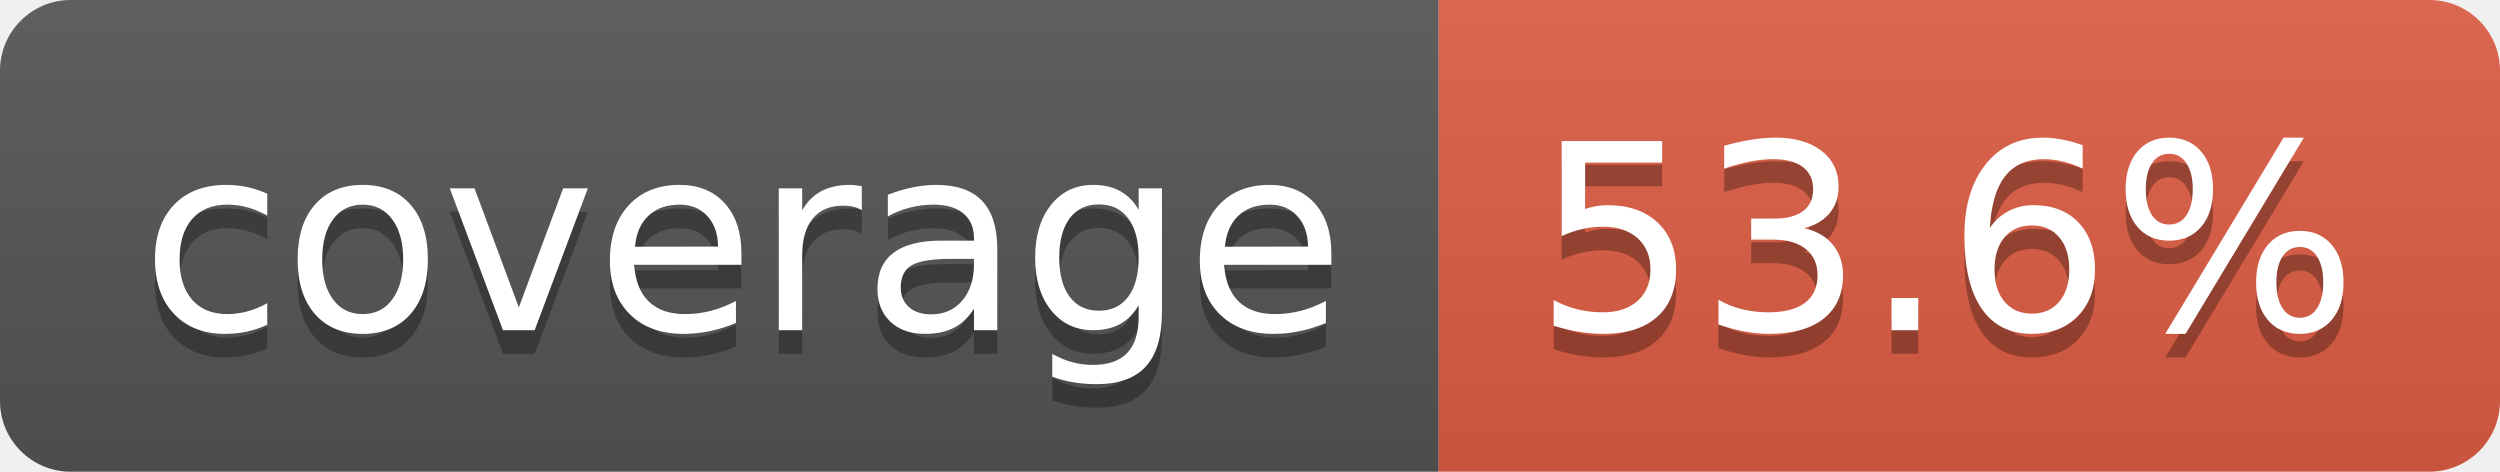
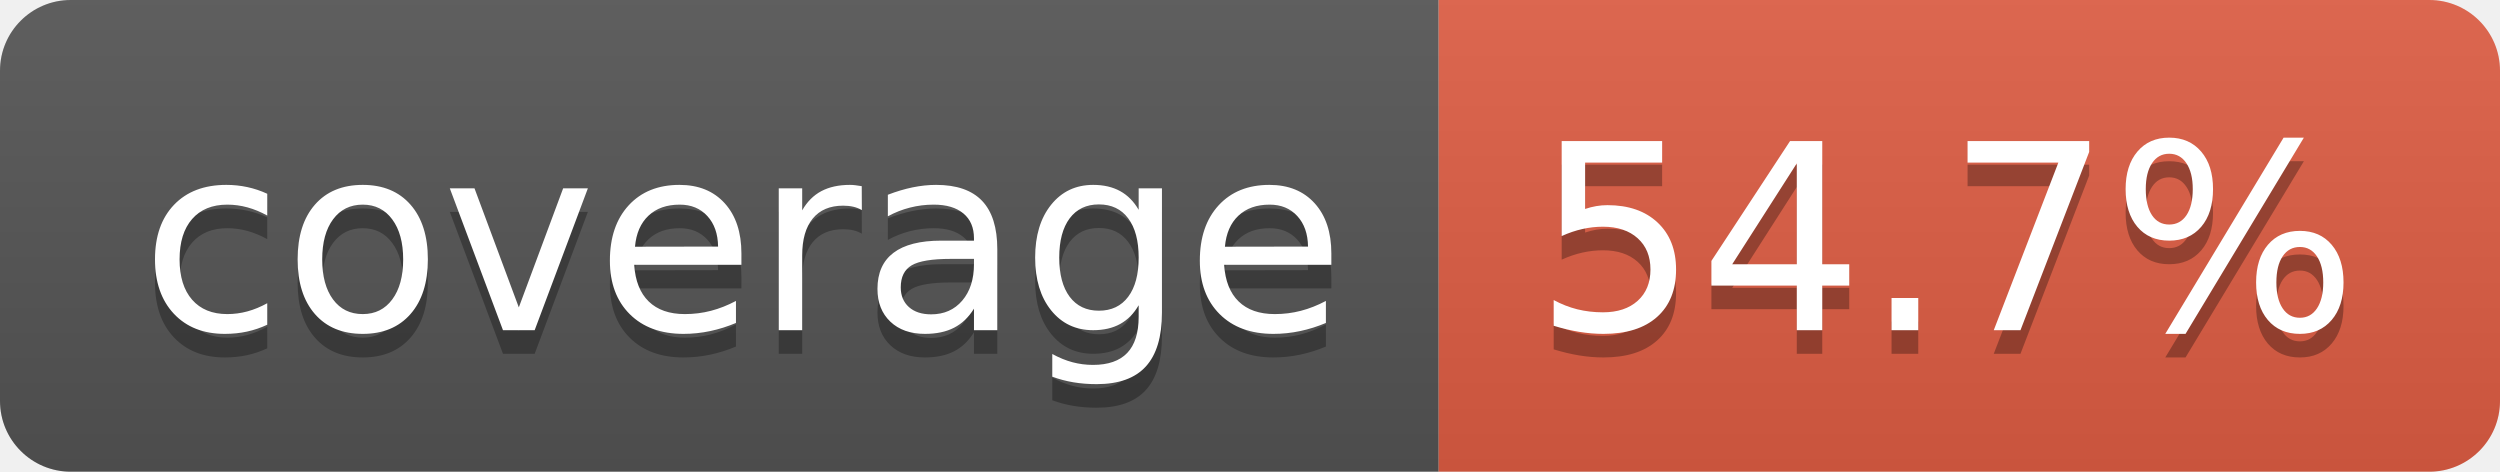
- <svg xmlns="http://www.w3.org/2000/svg" width="106" height="20" role="img" aria-label="coverage: 53.6%">
+ <svg xmlns="http://www.w3.org/2000/svg" width="106" height="20" role="img" aria-label="coverage: 54.7%">
  <linearGradient id="s" x2="0" y2="100%">
    <stop offset="0" stop-color="#bbb" stop-opacity=".1" />
    <stop offset="1" stop-opacity=".1" />
  </linearGradient>
  <clipPath id="r">
    <rect width="106" height="20" rx="3" fill="#fff" />
  </clipPath>
  <g clip-path="url(#r)">
    <rect width="61" height="20" fill="#555" />
    <rect x="61" width="45" height="20" fill="#e05d44" />
    <rect width="106" height="20" fill="url(#s)" />
  </g>
  <g fill="#fff" text-anchor="middle" font-family="Verdana,Geneva,DejaVu Sans,sans-serif" text-rendering="geometricPrecision" font-size="110">
    <text aria-hidden="true" x="315" y="150" fill="#010101" fill-opacity=".3" transform="scale(.1)" textLength="510">coverage</text>
    <text x="315" y="140" transform="scale(.1)" fill="#fff" textLength="510">coverage</text>
-     <text aria-hidden="true" x="825" y="150" fill="#010101" fill-opacity=".3" transform="scale(.1)" textLength="350">53.6%</text>
-     <text x="825" y="140" transform="scale(.1)" fill="#fff" textLength="350">53.6%</text>
+     <text aria-hidden="true" x="825" y="150" fill="#010101" fill-opacity=".3" transform="scale(.1)" textLength="350">54.7%</text>
+     <text x="825" y="140" transform="scale(.1)" fill="#fff" textLength="350">54.7%</text>
  </g>
</svg>
